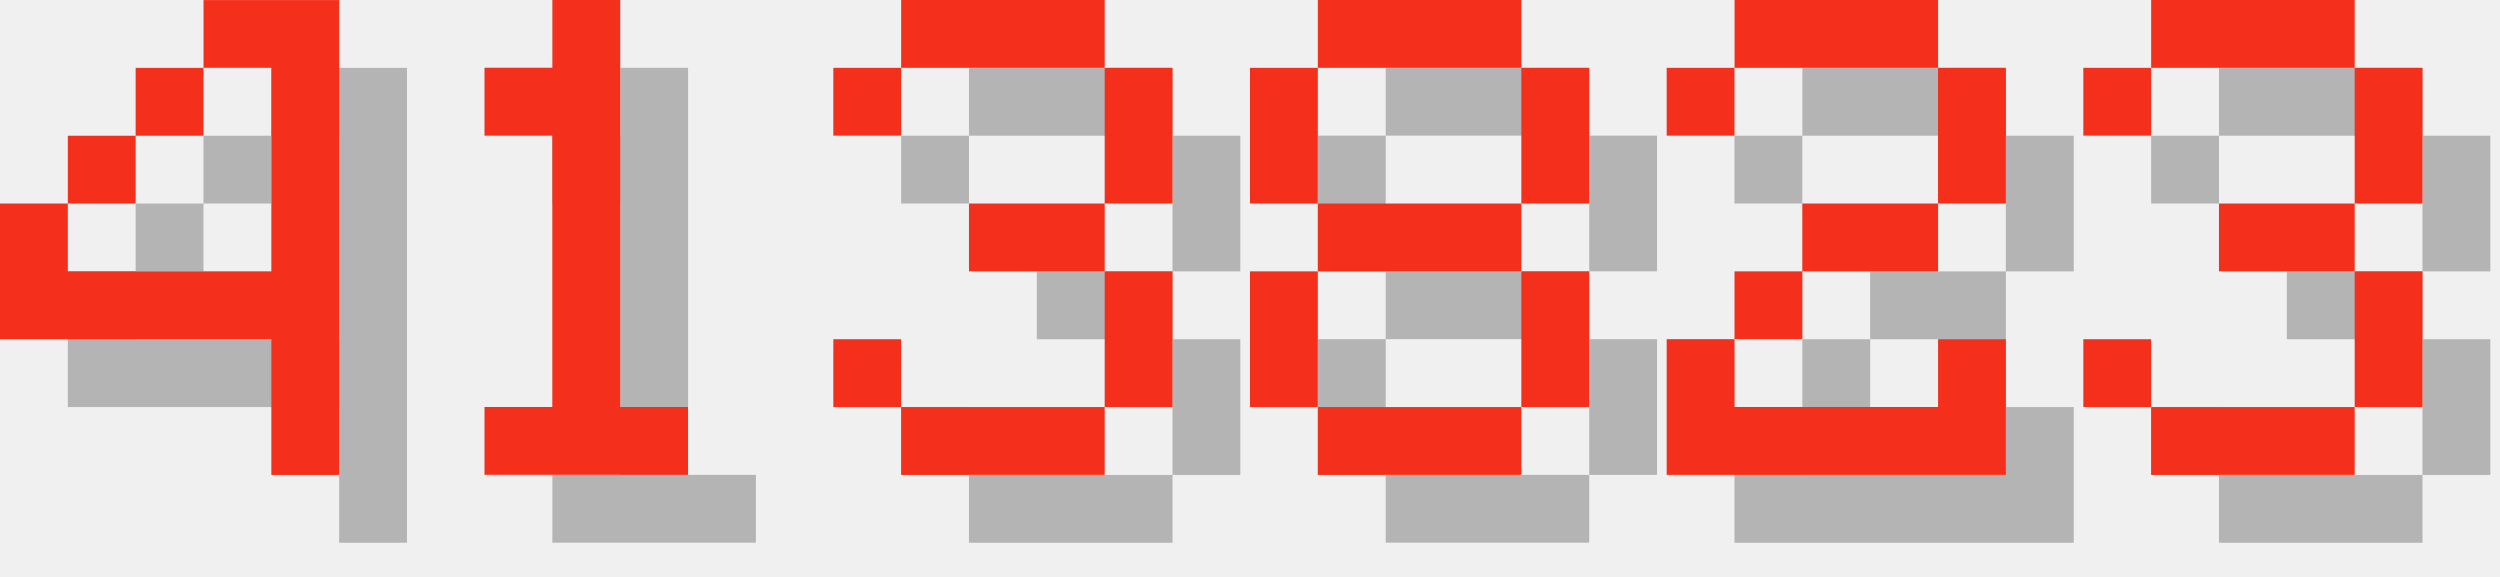
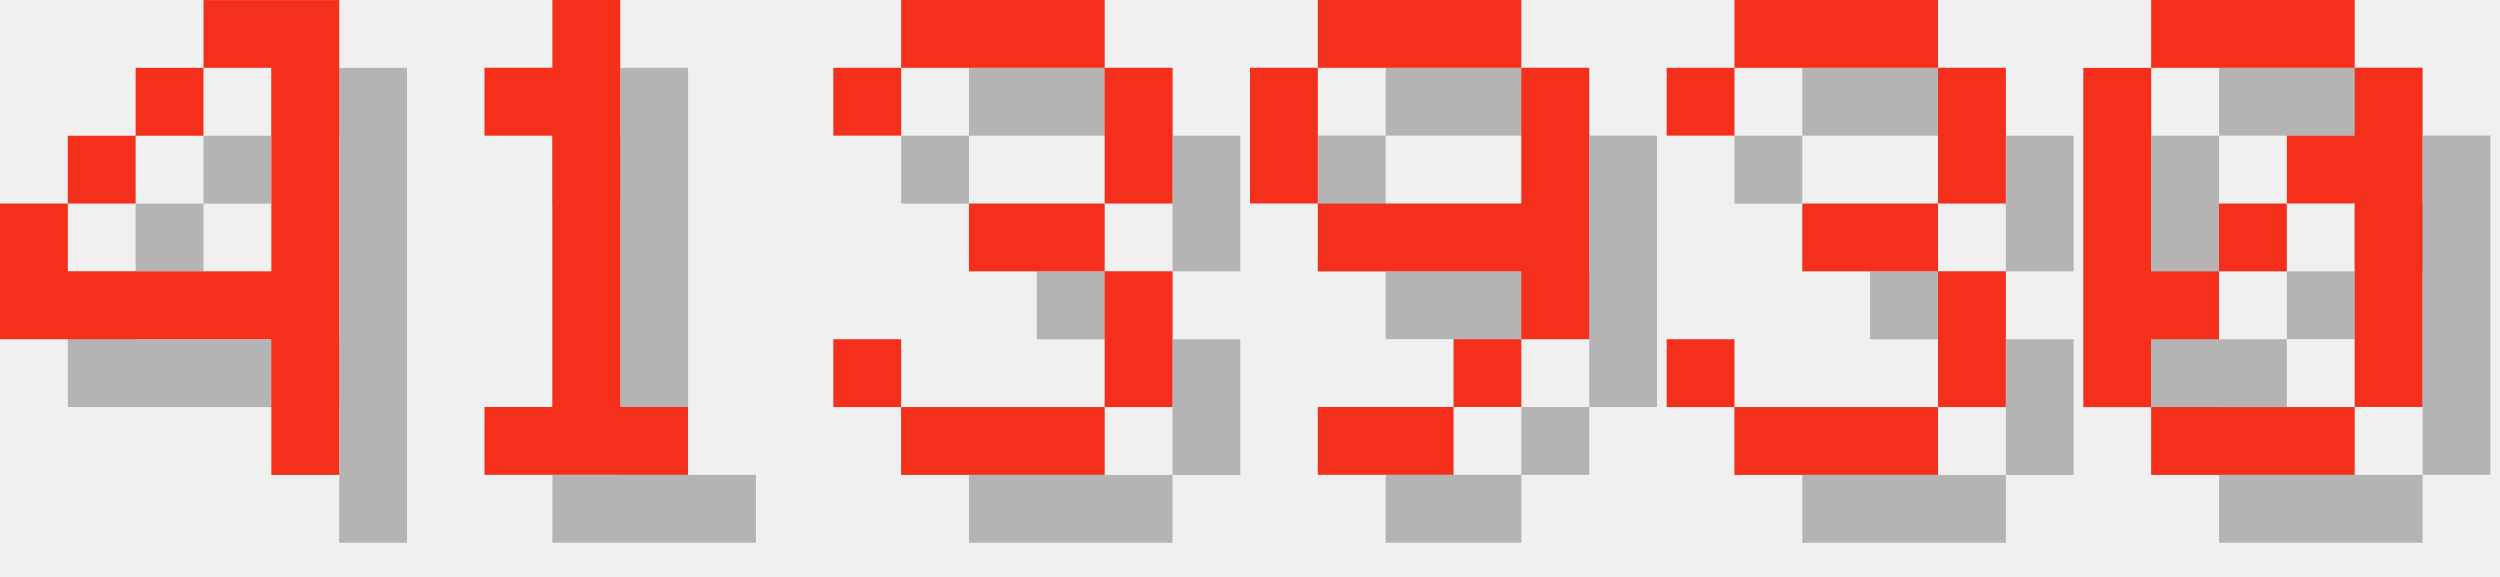
<svg xmlns="http://www.w3.org/2000/svg" version="1.1" width="156.0" height="36">
  <style>
        .text-foreground {
            fill: #F4301C;
        }
        .text-shadow {
            fill: #000000;
            fill-opacity: 0.25;
        }
    </style>
  <g class="digit" id="digit_4" transform="translate(0.0, 0), scale(4)">
    <path id="digit_4_shadow" class="text-shadow" d="m4.233 1.058v1.058h1.058v3.175h-3.175v-1.058h-1.058v2.117h4.233v2.117h1.058v-7.408h-2.117zm-2.117 3.175h1.058v-1.058h-1.058v1.058zm1.058-1.058h1.058v-1.058h-1.058v1.058z" fill-opacity=".5" style="paint-order:stroke fill markers" />
    <path id="digit_4_fg" class="text-foreground" d="m3.175 0v1.058h1.058v3.175h-3.175v-1.058h-1.058v2.117h4.233v2.117h1.058v-7.408h-2.117zm-2.117 3.175h1.058v-1.058h-1.058v1.058zm1.058-1.058h1.058v-1.058h-1.058v1.058z" fill="#fff" style="paint-order:stroke fill markers" />
  </g>
  <g class="digit" id="digit_1" transform="translate(26.0, 0), scale(4)">
    <path id="digit_1_shadow" class="text-shadow" d="m2.117 2.117v1.058h1.058v4.233h-1.058v1.058h3.175v-1.058h-1.058v-6.35h-1.058v1.058h-1.058z" fill-opacity=".5" style="paint-order:stroke fill markers" />
    <path id="digit_1_fg" class="text-foreground" d="m1.058 1.058v1.058h1.058v4.233h-1.058v1.058h3.175v-1.058h-1.058v-6.35h-1.058v1.058h-1.058z" fill="#fff" style="paint-order:stroke fill markers" />
  </g>
  <g class="digit" id="digit_3" transform="translate(52.0, 0), scale(4)">
    <path id="digit_3_shadow" class="text-shadow" d="m1.058 2.117v1.058h1.058v-1.058h3.175v2.117h-2.117v1.058h2.117v2.117h-3.175v-1.058h-1.058v1.058h1.058v1.058h3.175v-1.058h1.058v-2.117h-1.058v-1.058h1.058v-2.117h-1.058v-1.058h-3.175v1.058h-1.058z" fill-opacity=".5" style="paint-order:stroke fill markers" />
    <path id="digit_3_fg" class="text-foreground" d="m0 1.058v1.058h1.058v-1.058h3.175v2.117h-2.117v1.058h2.117v2.117h-3.175v-1.058h-1.058v1.058h1.058v1.058h3.175v-1.058h1.058v-2.117h-1.058v-1.058h1.058v-2.117h-1.058v-1.058h-3.175v1.058h-1.058z" fill="#fff" style="paint-order:stroke fill markers" />
  </g>
-   <g class="digit" id="digit_8" transform="translate(78.0, 0), scale(4)">
-     <path id="digit_8_shadow" class="text-shadow" d="m2.117 1.058v1.058h3.175v-1.058h-3.175zm3.175 1.058v2.117h1.058v-2.117h-1.058zm0 2.117h-3.175v1.058h3.175v-1.058zm0 1.058v2.117h1.058v-2.117h-1.058zm0 2.117h-3.175v1.058h3.175v-1.058zm-3.175 0v-2.117h-1.058v2.117h1.058zm0-3.175v-2.117h-1.058v2.117h1.058z" fill-opacity=".5" style="paint-order:stroke fill markers" />
-     <path id="digit_8_fg" class="text-foreground" d="m1.058 0v1.058h3.175v-1.058h-3.175zm3.175 1.058v2.117h1.058v-2.117h-1.058zm0 2.117h-3.175v1.058h3.175v-1.058zm0 1.058v2.117h1.058v-2.117h-1.058zm0 2.117h-3.175v1.058h3.175v-1.058zm-3.175 0v-2.117h-1.058v2.117h1.058zm0-3.175v-2.117h-1.058v2.117h1.058z" fill="#fff" style="paint-order:stroke fill markers" />
+   <g class="digit" id="digit_9" transform="translate(78.0, 0), scale(4)">
+     <path id="digit_9_shadow" class="text-shadow" d="m2.117 1.058v1.058h3.175v-1.058h-3.175zm3.175 1.058v2.117h-3.175v1.058h3.175v1.058h1.058v-4.233h-1.058zm0 4.233h-1.058v1.058h1.058v-1.058zm-1.058 1.058h-2.117v1.058h2.117v-1.058zm-2.117-3.175v-2.117h-1.058v2.117h1.058z" fill-opacity=".5" style="paint-order:stroke fill markers" />
+     <path id="digit_9_fg" class="text-foreground" d="m1.058 0v1.058h3.175v-1.058h-3.175zm3.175 1.058v2.117h-3.175v1.058h3.175v1.058h1.058v-4.233h-1.058zm0 4.233h-1.058v1.058h1.058v-1.058zm-1.058 1.058h-2.117v1.058h2.117v-1.058zm-2.117-3.175v-2.117h-1.058v2.117h1.058z" fill="#fff" style="paint-order:stroke fill markers" />
  </g>
-   <g class="digit" id="digit_2" transform="translate(104.0, 0), scale(4)">
-     <path id="digit_2_shadow" class="text-shadow" d="m1.058 2.117v1.058h1.058v-1.058h3.175v2.117h-2.117v1.058h-1.058v1.058h-1.058v2.117h5.292v-2.117h-1.058v1.058h-3.175v-1.058h1.058v-1.058h2.117v-1.058h1.058v-2.117h-1.058v-1.058h-3.175v1.058h-1.058z" fill-opacity=".5" style="paint-order:stroke fill markers" />
-     <path id="digit_2_fg" class="text-foreground" d="m0 1.058v1.058h1.058v-1.058h3.175v2.117h-2.117v1.058h-1.058v1.058h-1.058v2.117h5.292v-2.117h-1.058v1.058h-3.175v-1.058h1.058v-1.058h2.117v-1.058h1.058v-2.117h-1.058v-1.058h-3.175v1.058h-1.058z" fill="#fff" style="paint-order:stroke fill markers" />
-   </g>
-   <g class="digit" id="digit_3" transform="translate(130.0, 0), scale(4)">
+   <g class="digit" id="digit_3" transform="translate(104.0, 0), scale(4)">
    <path id="digit_3_shadow" class="text-shadow" d="m1.058 2.117v1.058h1.058v-1.058h3.175v2.117h-2.117v1.058h2.117v2.117h-3.175v-1.058h-1.058v1.058h1.058v1.058h3.175v-1.058h1.058v-2.117h-1.058v-1.058h1.058v-2.117h-1.058v-1.058h-3.175v1.058h-1.058z" fill-opacity=".5" style="paint-order:stroke fill markers" />
    <path id="digit_3_fg" class="text-foreground" d="m0 1.058v1.058h1.058v-1.058h3.175v2.117h-2.117v1.058h2.117v2.117h-3.175v-1.058h-1.058v1.058h1.058v1.058h3.175v-1.058h1.058v-2.117h-1.058v-1.058h1.058v-2.117h-1.058v-1.058h-3.175v1.058h-1.058z" fill="#fff" style="paint-order:stroke fill markers" />
  </g>
+   <g class="digit" id="digit_0" transform="translate(130.0, 0), scale(4)">
+     <path id="digit_0_shadow" class="text-shadow" d="m2.117 1.058v1.058h3.175v-1.058h-3.175zm3.175 1.058v1.058h-1.058v1.058h1.058v3.175h1.058v-5.292h-1.058zm0 5.292h-3.175v1.058h3.175v-1.058zm-3.175 0v-1.058h1.058v-1.058h-1.058v-3.175h-1.058v5.292h1.058zm1.058-2.117h1.058v-1.058h-1.058v1.058z" fill-opacity=".5" style="paint-order:stroke fill markers" />
+     <path id="digit_0_fg" class="text-foreground" d="m1.058 0v1.058h3.175v-1.058h-3.175zm3.175 1.058v1.058h-1.058v1.058h1.058v3.175h1.058v-5.292h-1.058zm0 5.292h-3.175v1.058h3.175v-1.058zm-3.175 0v-1.058h1.058v-1.058h-1.058v-3.175h-1.058v5.292h1.058zm1.058-2.117h1.058v-1.058h-1.058v1.058z" fill="#fff" style="paint-order:stroke fill markers" />
+   </g>
</svg>
